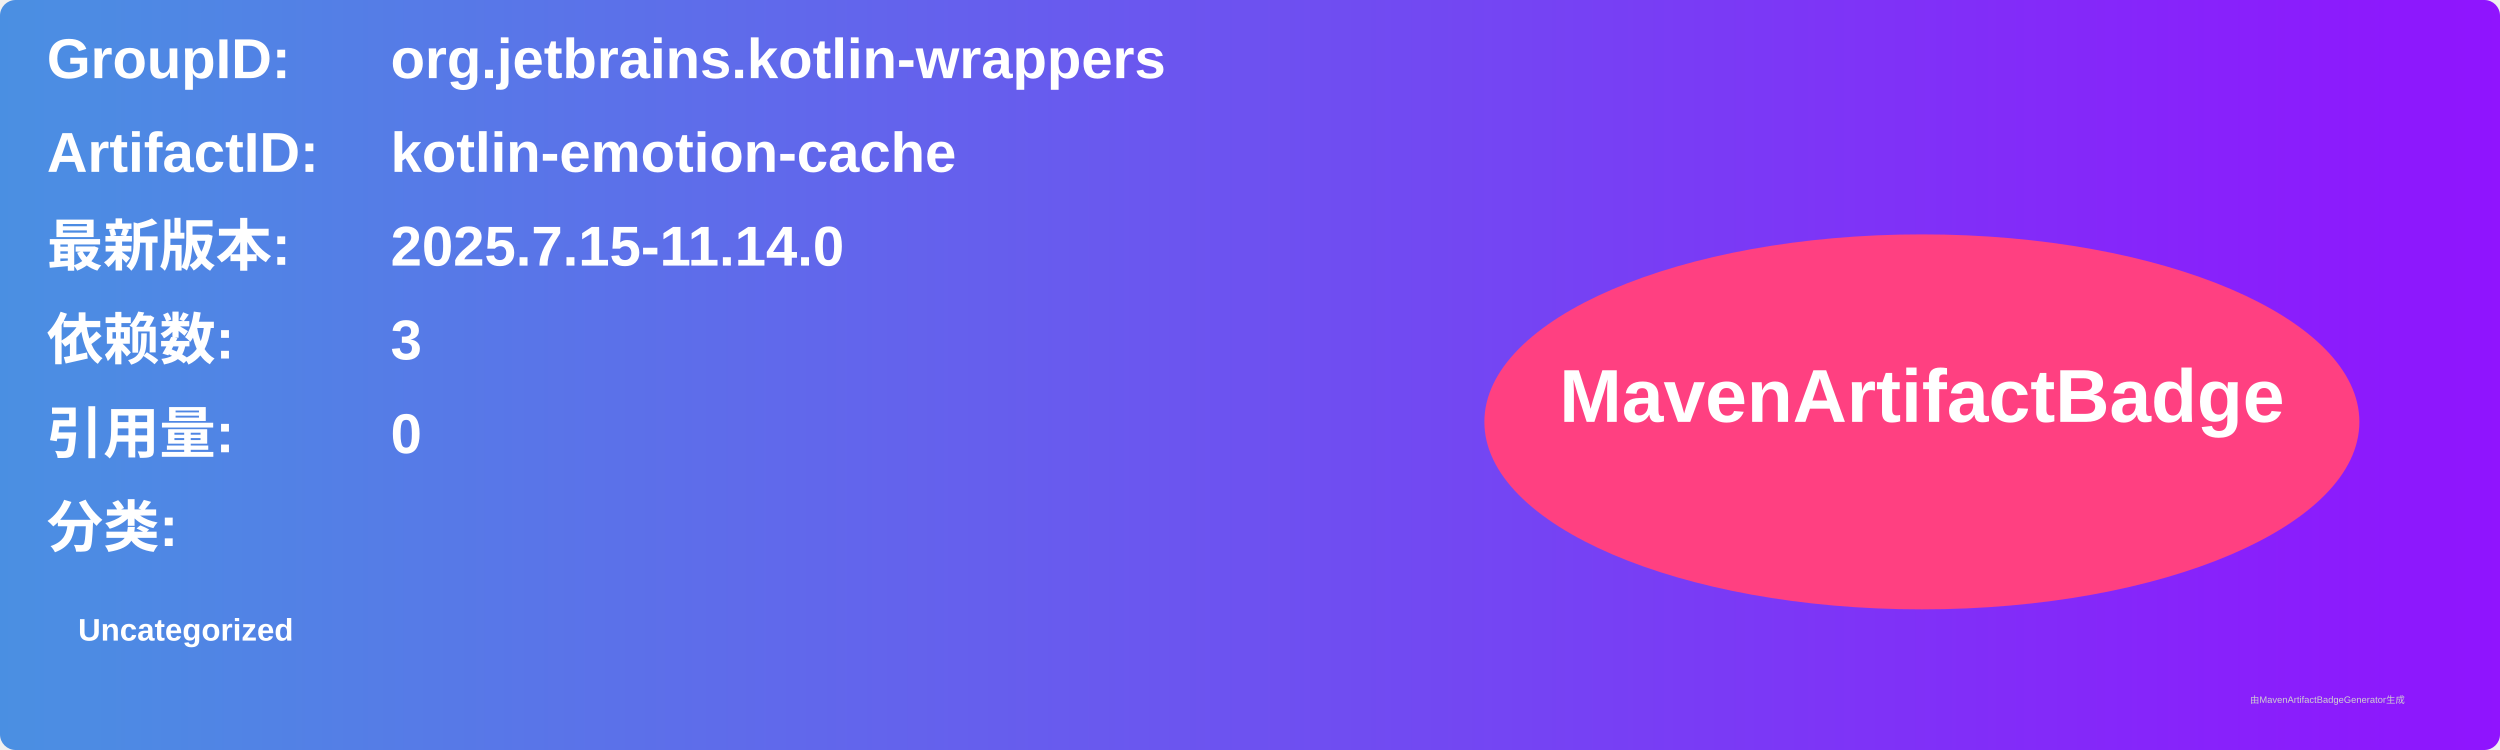
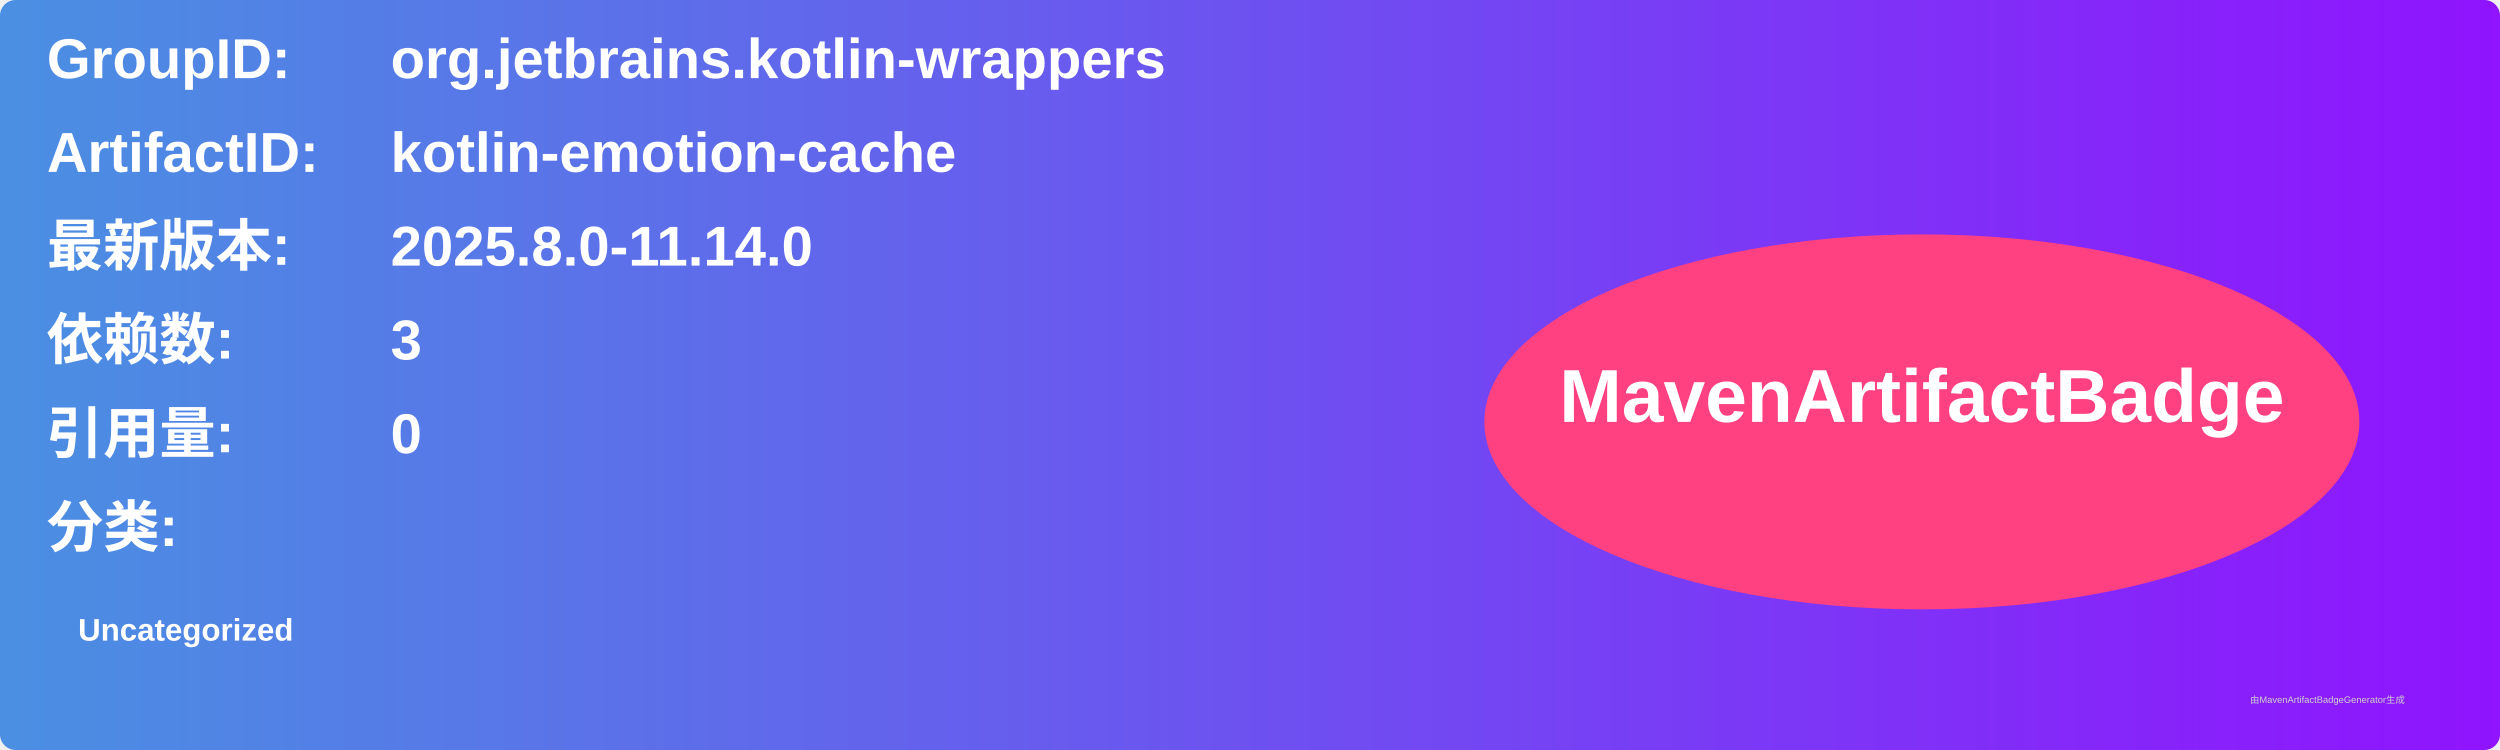
<svg xmlns="http://www.w3.org/2000/svg" width="800" height="240" viewBox="0 0 800 240">
  <linearGradient id="grad" x1="0%" y1="0%" x2="100%" y2="0%">
    <stop offset="0%" stop-color="#4a90e2" />
    <stop offset="100%" stop-color="#9013fe" />
  </linearGradient>
  <rect width="100%" height="100%" rx="5" ry="5" fill="url(#grad)" />
  <g transform="translate(15, 15)">
    <text x="0" y="10" font-family="Arial" font-size="18" fill="white" font-weight="bold" width="260">GroupID:</text>
    <text x="110" y="10" font-family="Arial" font-size="18" fill="white" font-weight="bold" width="460">org.jetbrains.kotlin-wrappers</text>
    <text x="0" y="40" font-family="Arial" font-size="18" fill="white" font-weight="bold" width="260">ArtifactID:</text>
    <text x="110" y="40" font-family="Arial" font-size="18" fill="white" font-weight="bold" width="460">kotlin-emotion-cache</text>
    <text x="0" y="70" font-family="Arial" font-size="18" fill="white" font-weight="bold">最新版本:</text>
    <text x="110" y="70" font-family="Arial" font-size="18" fill="white" font-weight="bold">
-       <tspan font-weight="bold">2025.7.15-11.14.0</tspan>
+       <tspan font-weight="bold">2025.8.0-11.14.0</tspan>
    </text>
    <text x="0" y="100" font-family="Arial" font-size="18" fill="white" font-weight="bold">依赖数: </text>
    <text x="110" y="100" font-family="Arial" font-size="18" fill="white">
      <tspan font-weight="bold">3</tspan>
    </text>
    <text x="0" y="130" font-family="Arial" font-size="18" fill="white" font-weight="bold">引用量: </text>
    <text x="110" y="130" font-family="Arial" font-size="18" fill="white">
      <tspan font-weight="bold">0</tspan>
    </text>
    <text x="0" y="160" font-family="Arial" font-size="18" fill="white" font-weight="bold">分类:</text>
    <text x="10" y="190" font-family="Arial" font-size="10" fill="white">
      <tspan font-weight="bold">Uncategorized</tspan>
    </text>
    <ellipse cx="600" cy="120" rx="140" ry="60" fill="#ff4081" />
    <text x="600" y="120" text-anchor="middle" font-family="Arial" font-size="24" fill="white" font-weight="bold">MavenArtifactBadge</text>
  </g>
  <text x="720" y="225" font-family="Arial" font-size="3" fill="#d0d0d0">由MavenArtifactBadgeGenerator生成</text>
</svg>
